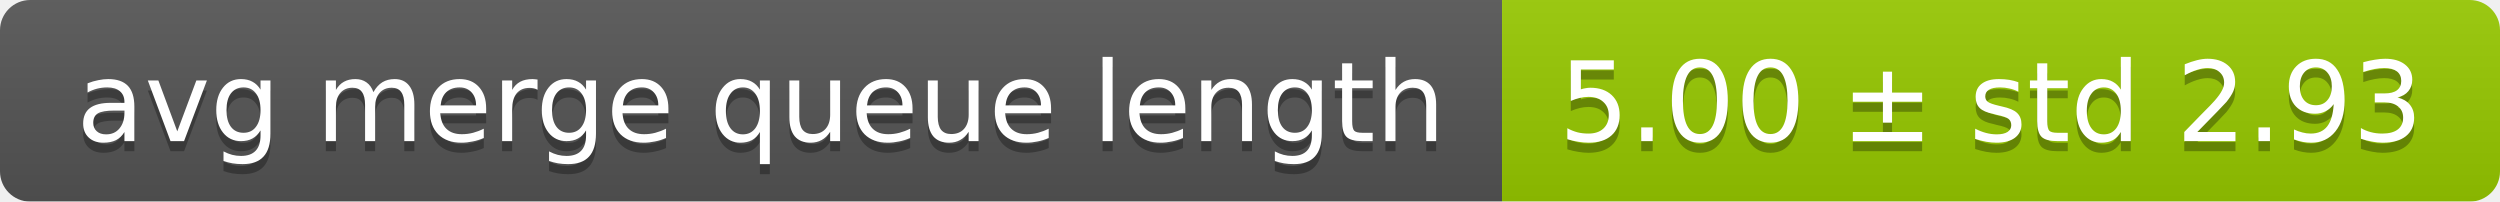
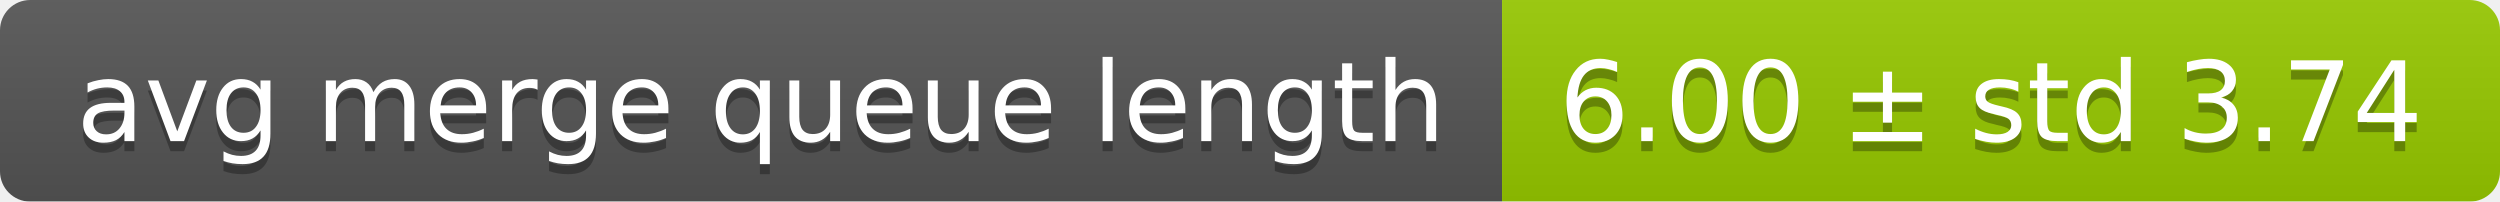
<svg xmlns="http://www.w3.org/2000/svg" width="248" height="20">
  <linearGradient id="smooth" x2="0" y2="100%">
    <stop offset="0" stop-color="#bbb" stop-opacity=".1" />
    <stop offset="1" stop-opacity=".1" />
  </linearGradient>
  <mask id="round">
    <rect width="248" height="20" rx="3" fill="#fff" />
  </mask>
  <g mask="url(#round)">
    <rect width="149" height="20" fill="#555" />
    <rect x="149" width="99" height="20" fill="#97ca00" />
    <rect width="248" height="20" fill="url(#smooth)" />
  </g>
  <g fill="#fff" text-anchor="middle" font-family="DejaVu Sans,Verdana,Geneva,sans-serif" font-size="11">
    <text x="75.5" y="15" fill="#010101" fill-opacity=".3">avg merge queue length</text>
    <text x="75.5" y="14">avg merge queue length</text>
-     <text x="197.5" y="15" fill="#010101" fill-opacity=".3">5.00 ± std 2.93</text>
-     <text x="197.5" y="14">5.00 ± std 2.93</text>
+     <text x="197.5" y="15" fill="#010101" fill-opacity=".3">6.00 ± std 3.74</text>
+     <text x="197.5" y="14">6.00 ± std 3.74</text>
  </g>
</svg>
